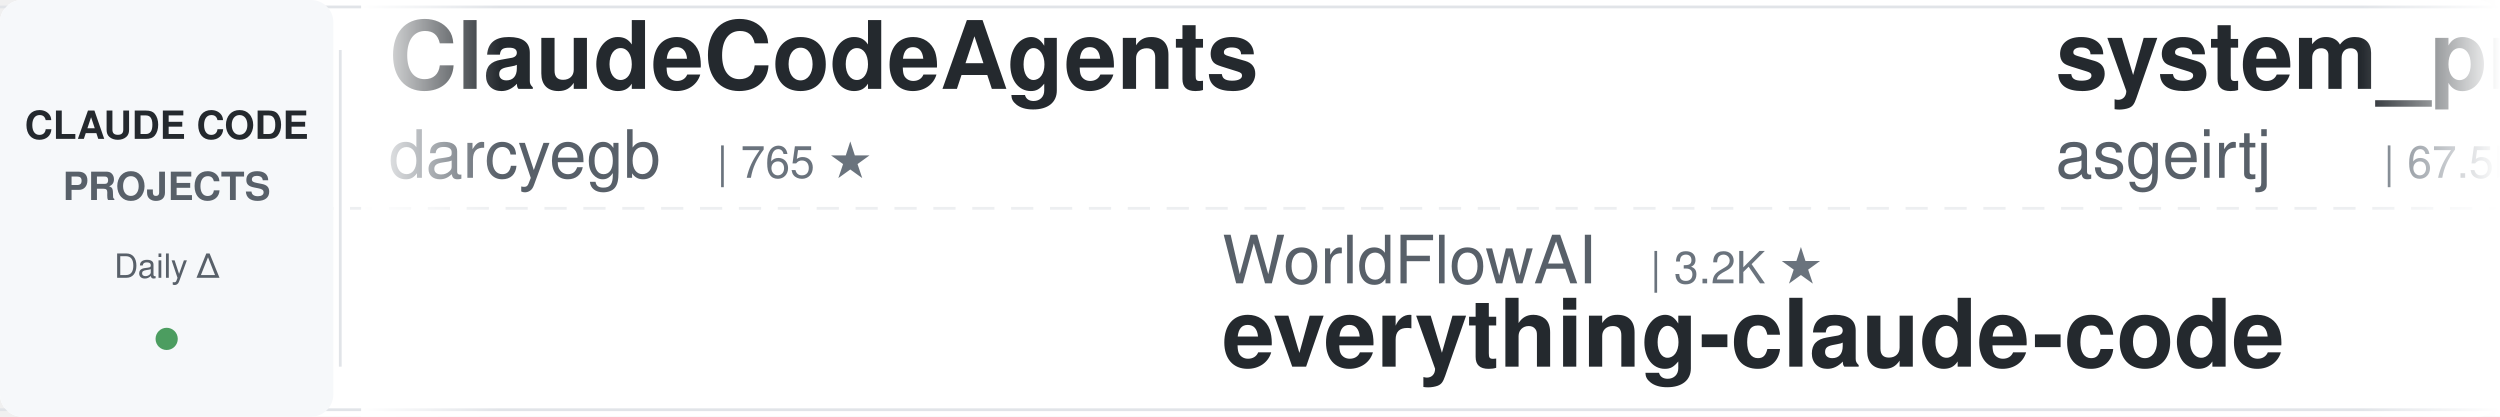
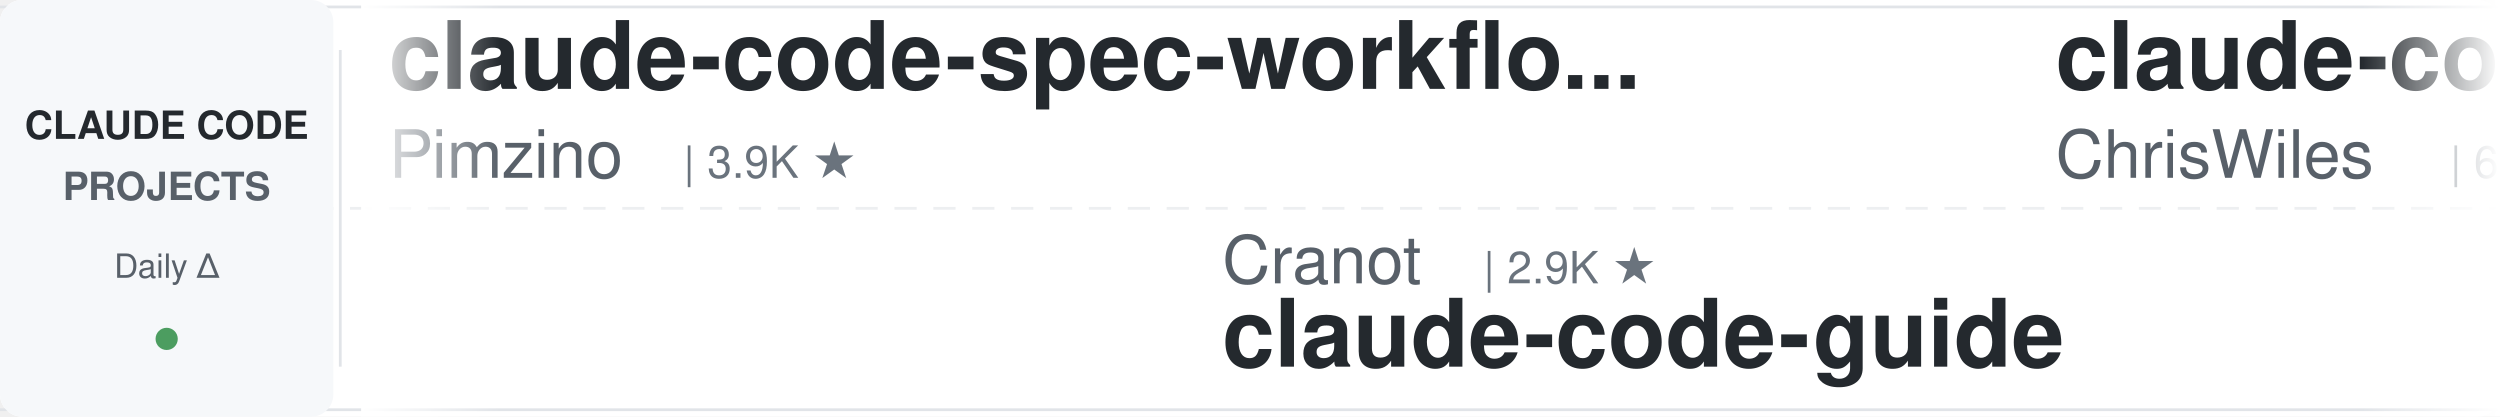
<svg xmlns="http://www.w3.org/2000/svg" width="900" height="150">
  <defs>
    <linearGradient id="leftFade" x1="0%" y1="0%" x2="100%" y2="0%">
      <stop offset="0%" style="stop-color:#ffffff;stop-opacity:1" />
      <stop offset="100%" style="stop-color:#ffffff;stop-opacity:0" />
    </linearGradient>
    <linearGradient id="rightFade" x1="0%" y1="0%" x2="100%" y2="0%">
      <stop offset="0%" style="stop-color:#ffffff;stop-opacity:0" />
      <stop offset="100%" style="stop-color:#ffffff;stop-opacity:1" />
    </linearGradient>
  </defs>
  <rect width="900" height="150" fill="#ffffff" rx="8" />
  <rect x="0" y="2" width="900" height="1" fill="#e1e4e8" />
  <rect x="0" y="147" width="900" height="1" fill="#e1e4e8" />
  <line x1="0" y1="75" x2="900" y2="75" stroke="#e1e4e8" stroke-width="1" stroke-dasharray="8 6" opacity="0.6" />
  <rect x="0" y="0" width="120" height="150" fill="#f6f8fa" rx="8" />
  <text x="60" y="50" font-family="-apple-system, BlinkMacSystemFont, 'Segoe UI', Helvetica, Arial, sans-serif" font-size="14" font-weight="600" fill="#24292e" text-anchor="middle">CLAUDE CODE</text>
  <text x="60" y="72" font-family="-apple-system, BlinkMacSystemFont, 'Segoe UI', Helvetica, Arial, sans-serif" font-size="14" font-weight="600" fill="#586069" text-anchor="middle">PROJECTS</text>
  <text x="60" y="100" font-family="-apple-system, BlinkMacSystemFont, 'Segoe UI', Helvetica, Arial, sans-serif" font-size="12" font-weight="500" fill="#586069" text-anchor="middle">Daily Δ</text>
  <circle cx="60" cy="122" r="4" fill="#22863a" opacity="0.8" />
  <rect x="122" y="18" width="1" height="114" fill="#e1e4e8" />
  <clipPath id="tickerClip">
    <rect x="130" y="0" width="770" height="150" />
  </clipPath>
  <g clip-path="url(#tickerClip)">
    <g id="tickerItems">
      <animateTransform attributeName="transform" attributeType="XML" type="translate" from="0 0" to="-3000 0" dur="54s" repeatCount="indefinite" />
      <g transform="translate(0, 0)">
-         <text x="140" y="32" font-family="-apple-system, BlinkMacSystemFont, 'Segoe UI', Helvetica, Arial, sans-serif" font-size="34" font-weight="600" fill="#24292e">ClaudeCodeAgents</text>
-         <text x="140" y="64" font-family="-apple-system, BlinkMacSystemFont, 'Segoe UI', Helvetica, Arial, sans-serif" font-size="24" font-weight="400" fill="#586069">darcyegb</text>
-         <text x="258" y="64" font-family="-apple-system, BlinkMacSystemFont, 'Segoe UI', Helvetica, Arial, sans-serif" font-size="16" font-weight="500" fill="#6a737d">| 765 ★</text>
+         <text x="140" y="32" font-family="-apple-system, BlinkMacSystemFont, 'Segoe UI', Helvetica, Arial, sans-serif" font-size="34" font-weight="600" fill="#24292e">claude-code-spec-workflo...</text>
+         <text x="140" y="64" font-family="-apple-system, BlinkMacSystemFont, 'Segoe UI', Helvetica, Arial, sans-serif" font-size="24" font-weight="400" fill="#586069">Pimzino</text>
+         <text x="246" y="64" font-family="-apple-system, BlinkMacSystemFont, 'Segoe UI', Helvetica, Arial, sans-serif" font-size="16" font-weight="500" fill="#6a737d">| 3.9K ★</text>
      </g>
      <g transform="translate(300, 0)">
-         <text x="140" y="102" font-family="-apple-system, BlinkMacSystemFont, 'Segoe UI', Helvetica, Arial, sans-serif" font-size="24" font-weight="400" fill="#586069">WorldFlowAI</text>
-         <text x="294" y="102" font-family="-apple-system, BlinkMacSystemFont, 'Segoe UI', Helvetica, Arial, sans-serif" font-size="16" font-weight="500" fill="#6a737d">| 3.2K ★</text>
-         <text x="140" y="132" font-family="-apple-system, BlinkMacSystemFont, 'Segoe UI', Helvetica, Arial, sans-serif" font-size="34" font-weight="600" fill="#24292e">everything-claude-code</text>
+         <text x="140" y="102" font-family="-apple-system, BlinkMacSystemFont, 'Segoe UI', Helvetica, Arial, sans-serif" font-size="24" font-weight="400" fill="#586069">Cranot</text>
+         <text x="234" y="102" font-family="-apple-system, BlinkMacSystemFont, 'Segoe UI', Helvetica, Arial, sans-serif" font-size="16" font-weight="500" fill="#6a737d">| 2.9K ★</text>
+         <text x="140" y="132" font-family="-apple-system, BlinkMacSystemFont, 'Segoe UI', Helvetica, Arial, sans-serif" font-size="34" font-weight="600" fill="#24292e">claude-code-guide</text>
      </g>
      <g transform="translate(600, 0)">
-         <text x="140" y="32" font-family="-apple-system, BlinkMacSystemFont, 'Segoe UI', Helvetica, Arial, sans-serif" font-size="34" font-weight="600" fill="#24292e">system_prompts_leaks</text>
-         <text x="140" y="64" font-family="-apple-system, BlinkMacSystemFont, 'Segoe UI', Helvetica, Arial, sans-serif" font-size="24" font-weight="400" fill="#586069">asgeirtj</text>
-         <text x="258" y="64" font-family="-apple-system, BlinkMacSystemFont, 'Segoe UI', Helvetica, Arial, sans-serif" font-size="16" font-weight="500" fill="#6a737d">| 67.5K ★</text>
+         <text x="140" y="32" font-family="-apple-system, BlinkMacSystemFont, 'Segoe UI', Helvetica, Arial, sans-serif" font-size="34" font-weight="600" fill="#24292e">claude-code-showcase</text>
+         <text x="140" y="64" font-family="-apple-system, BlinkMacSystemFont, 'Segoe UI', Helvetica, Arial, sans-serif" font-size="24" font-weight="400" fill="#586069">ChrisWiles</text>
+         <text x="282" y="64" font-family="-apple-system, BlinkMacSystemFont, 'Segoe UI', Helvetica, Arial, sans-serif" font-size="16" font-weight="500" fill="#6a737d">| 6.1K ★</text>
      </g>
      <g transform="translate(900, 0)">
-         <text x="140" y="102" font-family="-apple-system, BlinkMacSystemFont, 'Segoe UI', Helvetica, Arial, sans-serif" font-size="24" font-weight="400" fill="#586069">AICoderTudou</text>
-         <text x="306" y="102" font-family="-apple-system, BlinkMacSystemFont, 'Segoe UI', Helvetica, Arial, sans-serif" font-size="16" font-weight="500" fill="#6a737d">| 494 ★</text>
-         <text x="140" y="132" font-family="-apple-system, BlinkMacSystemFont, 'Segoe UI', Helvetica, Arial, sans-serif" font-size="34" font-weight="600" fill="#24292e">claude-code-tudou</text>
+         <text x="140" y="102" font-family="-apple-system, BlinkMacSystemFont, 'Segoe UI', Helvetica, Arial, sans-serif" font-size="24" font-weight="400" fill="#586069">anthropics</text>
+         <text x="282" y="102" font-family="-apple-system, BlinkMacSystemFont, 'Segoe UI', Helvetica, Arial, sans-serif" font-size="16" font-weight="500" fill="#6a737d">| 177.1K ★</text>
+         <text x="140" y="132" font-family="-apple-system, BlinkMacSystemFont, 'Segoe UI', Helvetica, Arial, sans-serif" font-size="34" font-weight="600" fill="#24292e">skills</text>
      </g>
      <g transform="translate(1200, 0)">
-         <text x="140" y="32" font-family="-apple-system, BlinkMacSystemFont, 'Segoe UI', Helvetica, Arial, sans-serif" font-size="34" font-weight="600" fill="#24292e">claude_codex_bridge</text>
-         <text x="140" y="64" font-family="-apple-system, BlinkMacSystemFont, 'Segoe UI', Helvetica, Arial, sans-serif" font-size="24" font-weight="400" fill="#586069">SeemSeam</text>
-         <text x="258" y="64" font-family="-apple-system, BlinkMacSystemFont, 'Segoe UI', Helvetica, Arial, sans-serif" font-size="16" font-weight="500" fill="#6a737d">| 3.5K ★</text>
+         <text x="140" y="32" font-family="-apple-system, BlinkMacSystemFont, 'Segoe UI', Helvetica, Arial, sans-serif" font-size="34" font-weight="600" fill="#24292e">claude-code-video-toolki...</text>
+         <text x="140" y="64" font-family="-apple-system, BlinkMacSystemFont, 'Segoe UI', Helvetica, Arial, sans-serif" font-size="24" font-weight="400" fill="#586069">digitalsamba</text>
+         <text x="306" y="64" font-family="-apple-system, BlinkMacSystemFont, 'Segoe UI', Helvetica, Arial, sans-serif" font-size="16" font-weight="500" fill="#6a737d">| 2.1K ★</text>
      </g>
      <g transform="translate(1500, 0)">
-         <text x="140" y="102" font-family="-apple-system, BlinkMacSystemFont, 'Segoe UI', Helvetica, Arial, sans-serif" font-size="24" font-weight="400" fill="#586069">oboard</text>
-         <text x="234" y="102" font-family="-apple-system, BlinkMacSystemFont, 'Segoe UI', Helvetica, Arial, sans-serif" font-size="16" font-weight="500" fill="#6a737d">| 3.3K ★</text>
-         <text x="140" y="132" font-family="-apple-system, BlinkMacSystemFont, 'Segoe UI', Helvetica, Arial, sans-serif" font-size="34" font-weight="600" fill="#24292e">claude-code-rev</text>
+         <text x="140" y="102" font-family="-apple-system, BlinkMacSystemFont, 'Segoe UI', Helvetica, Arial, sans-serif" font-size="24" font-weight="400" fill="#586069">rohitg00</text>
+         <text x="258" y="102" font-family="-apple-system, BlinkMacSystemFont, 'Segoe UI', Helvetica, Arial, sans-serif" font-size="16" font-weight="500" fill="#6a737d">| 2.6K ★</text>
+         <text x="140" y="132" font-family="-apple-system, BlinkMacSystemFont, 'Segoe UI', Helvetica, Arial, sans-serif" font-size="34" font-weight="600" fill="#24292e">awesome-claude-code-tool...</text>
      </g>
      <g transform="translate(1800, 0)">
-         <text x="140" y="32" font-family="-apple-system, BlinkMacSystemFont, 'Segoe UI', Helvetica, Arial, sans-serif" font-size="34" font-weight="600" fill="#24292e">claude-code-source</text>
-         <text x="140" y="64" font-family="-apple-system, BlinkMacSystemFont, 'Segoe UI', Helvetica, Arial, sans-serif" font-size="24" font-weight="400" fill="#586069">AprilNEA</text>
-         <text x="258" y="64" font-family="-apple-system, BlinkMacSystemFont, 'Segoe UI', Helvetica, Arial, sans-serif" font-size="16" font-weight="500" fill="#6a737d">| 391 ★</text>
+         <text x="140" y="32" font-family="-apple-system, BlinkMacSystemFont, 'Segoe UI', Helvetica, Arial, sans-serif" font-size="34" font-weight="600" fill="#24292e">andrej-karpathy-skills</text>
+         <text x="140" y="64" font-family="-apple-system, BlinkMacSystemFont, 'Segoe UI', Helvetica, Arial, sans-serif" font-size="24" font-weight="400" fill="#586069">multica-ai</text>
+         <text x="282" y="64" font-family="-apple-system, BlinkMacSystemFont, 'Segoe UI', Helvetica, Arial, sans-serif" font-size="16" font-weight="500" fill="#6a737d">| 214.0K ★</text>
      </g>
      <g transform="translate(2100, 0)">
+         <text x="140" y="102" font-family="-apple-system, BlinkMacSystemFont, 'Segoe UI', Helvetica, Arial, sans-serif" font-size="24" font-weight="400" fill="#586069">alejandrobalderas</text>
+         <text x="366" y="102" font-family="-apple-system, BlinkMacSystemFont, 'Segoe UI', Helvetica, Arial, sans-serif" font-size="16" font-weight="500" fill="#6a737d">| 2.8K ★</text>
+         <text x="140" y="132" font-family="-apple-system, BlinkMacSystemFont, 'Segoe UI', Helvetica, Arial, sans-serif" font-size="34" font-weight="600" fill="#24292e">claude-code-from-source</text>
+       </g>
+       <g transform="translate(2400, 0)">
+         <text x="140" y="32" font-family="-apple-system, BlinkMacSystemFont, 'Segoe UI', Helvetica, Arial, sans-serif" font-size="34" font-weight="600" fill="#24292e">pi-vs-claude-code</text>
+         <text x="140" y="64" font-family="-apple-system, BlinkMacSystemFont, 'Segoe UI', Helvetica, Arial, sans-serif" font-size="24" font-weight="400" fill="#586069">disler</text>
+         <text x="234" y="64" font-family="-apple-system, BlinkMacSystemFont, 'Segoe UI', Helvetica, Arial, sans-serif" font-size="16" font-weight="500" fill="#6a737d">| 1.7K ★</text>
+       </g>
+       <g transform="translate(2700, 0)">
        <text x="140" y="102" font-family="-apple-system, BlinkMacSystemFont, 'Segoe UI', Helvetica, Arial, sans-serif" font-size="24" font-weight="400" fill="#586069">https-deeplearning-ai</text>
        <text x="414" y="102" font-family="-apple-system, BlinkMacSystemFont, 'Segoe UI', Helvetica, Arial, sans-serif" font-size="16" font-weight="500" fill="#6a737d">| 549 ★</text>
        <text x="140" y="132" font-family="-apple-system, BlinkMacSystemFont, 'Segoe UI', Helvetica, Arial, sans-serif" font-size="34" font-weight="600" fill="#24292e">sc-claude-code-files</text>
      </g>
-       <g transform="translate(2400, 0)">
-         <text x="140" y="32" font-family="-apple-system, BlinkMacSystemFont, 'Segoe UI', Helvetica, Arial, sans-serif" font-size="34" font-weight="600" fill="#24292e">learn-claude-code</text>
-         <text x="140" y="64" font-family="-apple-system, BlinkMacSystemFont, 'Segoe UI', Helvetica, Arial, sans-serif" font-size="24" font-weight="400" fill="#586069">shareAI-lab</text>
-         <text x="294" y="64" font-family="-apple-system, BlinkMacSystemFont, 'Segoe UI', Helvetica, Arial, sans-serif" font-size="16" font-weight="500" fill="#6a737d">| 77.1K ★</text>
-       </g>
-       <g transform="translate(2700, 0)">
-         <text x="140" y="102" font-family="-apple-system, BlinkMacSystemFont, 'Segoe UI', Helvetica, Arial, sans-serif" font-size="24" font-weight="400" fill="#586069">Chachamaru127</text>
-         <text x="318" y="102" font-family="-apple-system, BlinkMacSystemFont, 'Segoe UI', Helvetica, Arial, sans-serif" font-size="16" font-weight="500" fill="#6a737d">| 3.1K ★</text>
-         <text x="140" y="132" font-family="-apple-system, BlinkMacSystemFont, 'Segoe UI', Helvetica, Arial, sans-serif" font-size="34" font-weight="600" fill="#24292e">claude-code-harness</text>
-       </g>
      <g transform="translate(3000, 0)">
-         <text x="140" y="32" font-family="-apple-system, BlinkMacSystemFont, 'Segoe UI', Helvetica, Arial, sans-serif" font-size="34" font-weight="600" fill="#24292e">ClaudeCodeAgents</text>
-         <text x="140" y="64" font-family="-apple-system, BlinkMacSystemFont, 'Segoe UI', Helvetica, Arial, sans-serif" font-size="24" font-weight="400" fill="#586069">darcyegb</text>
-         <text x="258" y="64" font-family="-apple-system, BlinkMacSystemFont, 'Segoe UI', Helvetica, Arial, sans-serif" font-size="16" font-weight="500" fill="#6a737d">| 765 ★</text>
+         <text x="140" y="32" font-family="-apple-system, BlinkMacSystemFont, 'Segoe UI', Helvetica, Arial, sans-serif" font-size="34" font-weight="600" fill="#24292e">claude-code-spec-workflo...</text>
+         <text x="140" y="64" font-family="-apple-system, BlinkMacSystemFont, 'Segoe UI', Helvetica, Arial, sans-serif" font-size="24" font-weight="400" fill="#586069">Pimzino</text>
+         <text x="246" y="64" font-family="-apple-system, BlinkMacSystemFont, 'Segoe UI', Helvetica, Arial, sans-serif" font-size="16" font-weight="500" fill="#6a737d">| 3.9K ★</text>
      </g>
      <g transform="translate(3300, 0)">
-         <text x="140" y="102" font-family="-apple-system, BlinkMacSystemFont, 'Segoe UI', Helvetica, Arial, sans-serif" font-size="24" font-weight="400" fill="#586069">WorldFlowAI</text>
-         <text x="294" y="102" font-family="-apple-system, BlinkMacSystemFont, 'Segoe UI', Helvetica, Arial, sans-serif" font-size="16" font-weight="500" fill="#6a737d">| 3.2K ★</text>
-         <text x="140" y="132" font-family="-apple-system, BlinkMacSystemFont, 'Segoe UI', Helvetica, Arial, sans-serif" font-size="34" font-weight="600" fill="#24292e">everything-claude-code</text>
+         <text x="140" y="102" font-family="-apple-system, BlinkMacSystemFont, 'Segoe UI', Helvetica, Arial, sans-serif" font-size="24" font-weight="400" fill="#586069">Cranot</text>
+         <text x="234" y="102" font-family="-apple-system, BlinkMacSystemFont, 'Segoe UI', Helvetica, Arial, sans-serif" font-size="16" font-weight="500" fill="#6a737d">| 2.9K ★</text>
+         <text x="140" y="132" font-family="-apple-system, BlinkMacSystemFont, 'Segoe UI', Helvetica, Arial, sans-serif" font-size="34" font-weight="600" fill="#24292e">claude-code-guide</text>
      </g>
      <g transform="translate(3600, 0)">
-         <text x="140" y="32" font-family="-apple-system, BlinkMacSystemFont, 'Segoe UI', Helvetica, Arial, sans-serif" font-size="34" font-weight="600" fill="#24292e">system_prompts_leaks</text>
-         <text x="140" y="64" font-family="-apple-system, BlinkMacSystemFont, 'Segoe UI', Helvetica, Arial, sans-serif" font-size="24" font-weight="400" fill="#586069">asgeirtj</text>
-         <text x="258" y="64" font-family="-apple-system, BlinkMacSystemFont, 'Segoe UI', Helvetica, Arial, sans-serif" font-size="16" font-weight="500" fill="#6a737d">| 67.5K ★</text>
+         <text x="140" y="32" font-family="-apple-system, BlinkMacSystemFont, 'Segoe UI', Helvetica, Arial, sans-serif" font-size="34" font-weight="600" fill="#24292e">claude-code-showcase</text>
+         <text x="140" y="64" font-family="-apple-system, BlinkMacSystemFont, 'Segoe UI', Helvetica, Arial, sans-serif" font-size="24" font-weight="400" fill="#586069">ChrisWiles</text>
+         <text x="282" y="64" font-family="-apple-system, BlinkMacSystemFont, 'Segoe UI', Helvetica, Arial, sans-serif" font-size="16" font-weight="500" fill="#6a737d">| 6.1K ★</text>
      </g>
      <g transform="translate(3900, 0)">
-         <text x="140" y="102" font-family="-apple-system, BlinkMacSystemFont, 'Segoe UI', Helvetica, Arial, sans-serif" font-size="24" font-weight="400" fill="#586069">AICoderTudou</text>
-         <text x="306" y="102" font-family="-apple-system, BlinkMacSystemFont, 'Segoe UI', Helvetica, Arial, sans-serif" font-size="16" font-weight="500" fill="#6a737d">| 494 ★</text>
-         <text x="140" y="132" font-family="-apple-system, BlinkMacSystemFont, 'Segoe UI', Helvetica, Arial, sans-serif" font-size="34" font-weight="600" fill="#24292e">claude-code-tudou</text>
+         <text x="140" y="102" font-family="-apple-system, BlinkMacSystemFont, 'Segoe UI', Helvetica, Arial, sans-serif" font-size="24" font-weight="400" fill="#586069">anthropics</text>
+         <text x="282" y="102" font-family="-apple-system, BlinkMacSystemFont, 'Segoe UI', Helvetica, Arial, sans-serif" font-size="16" font-weight="500" fill="#6a737d">| 177.1K ★</text>
+         <text x="140" y="132" font-family="-apple-system, BlinkMacSystemFont, 'Segoe UI', Helvetica, Arial, sans-serif" font-size="34" font-weight="600" fill="#24292e">skills</text>
      </g>
    </g>
  </g>
  <rect x="130" y="0" width="50" height="150" fill="url(#leftFade)" />
  <rect x="850" y="0" width="50" height="150" fill="url(#rightFade)" />
</svg>
